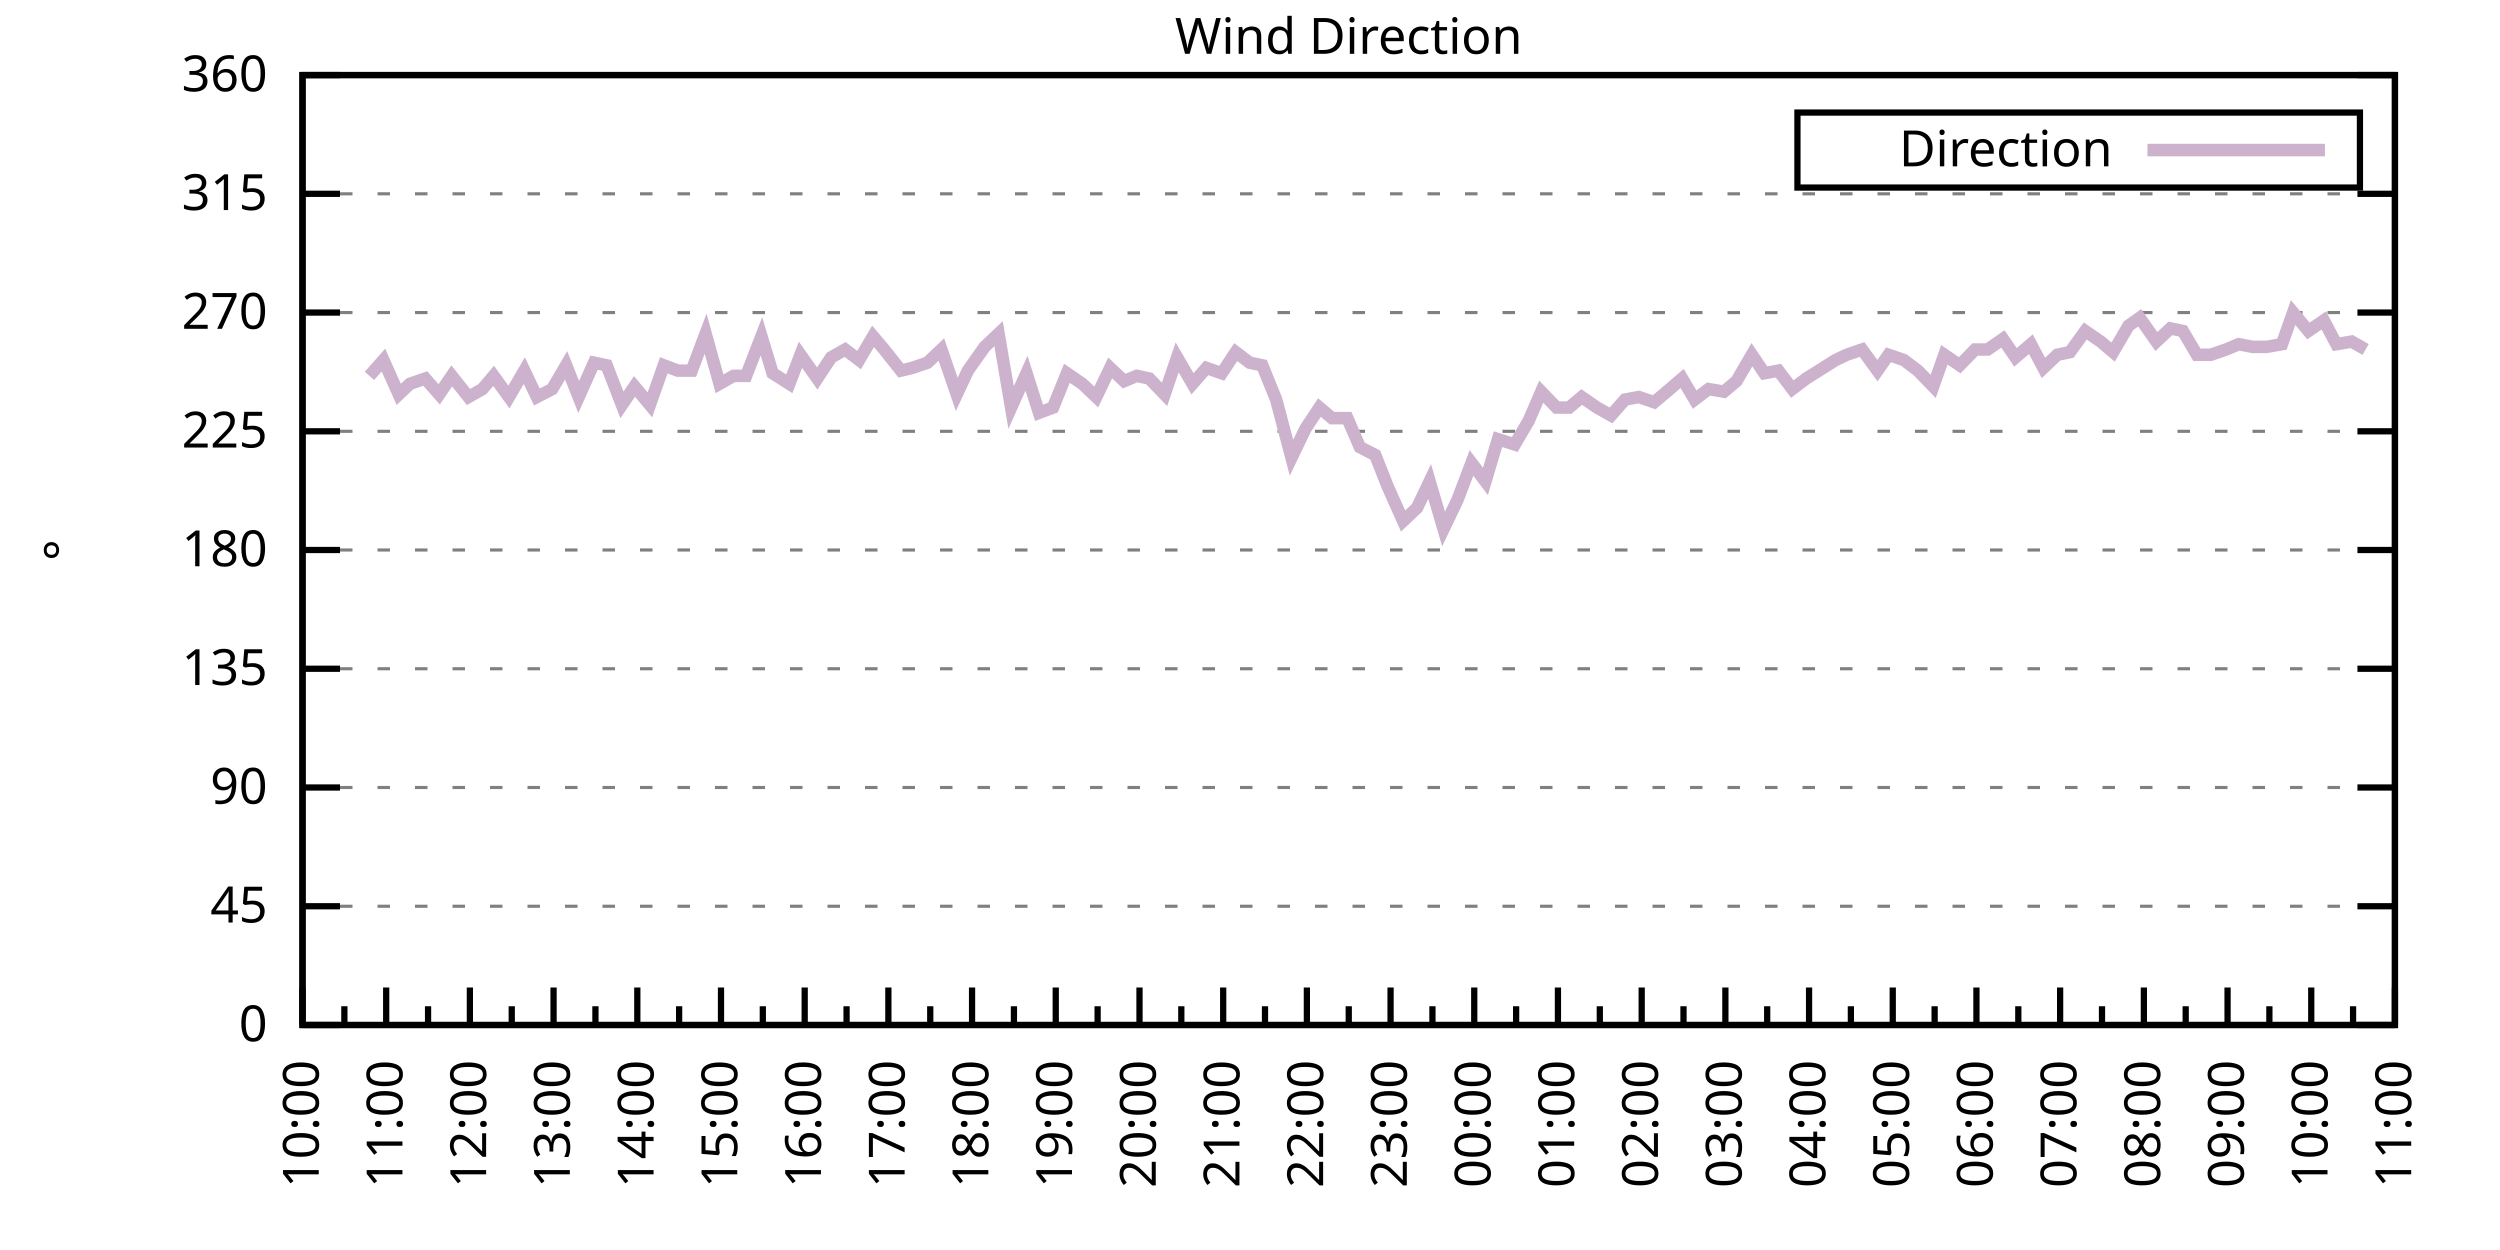
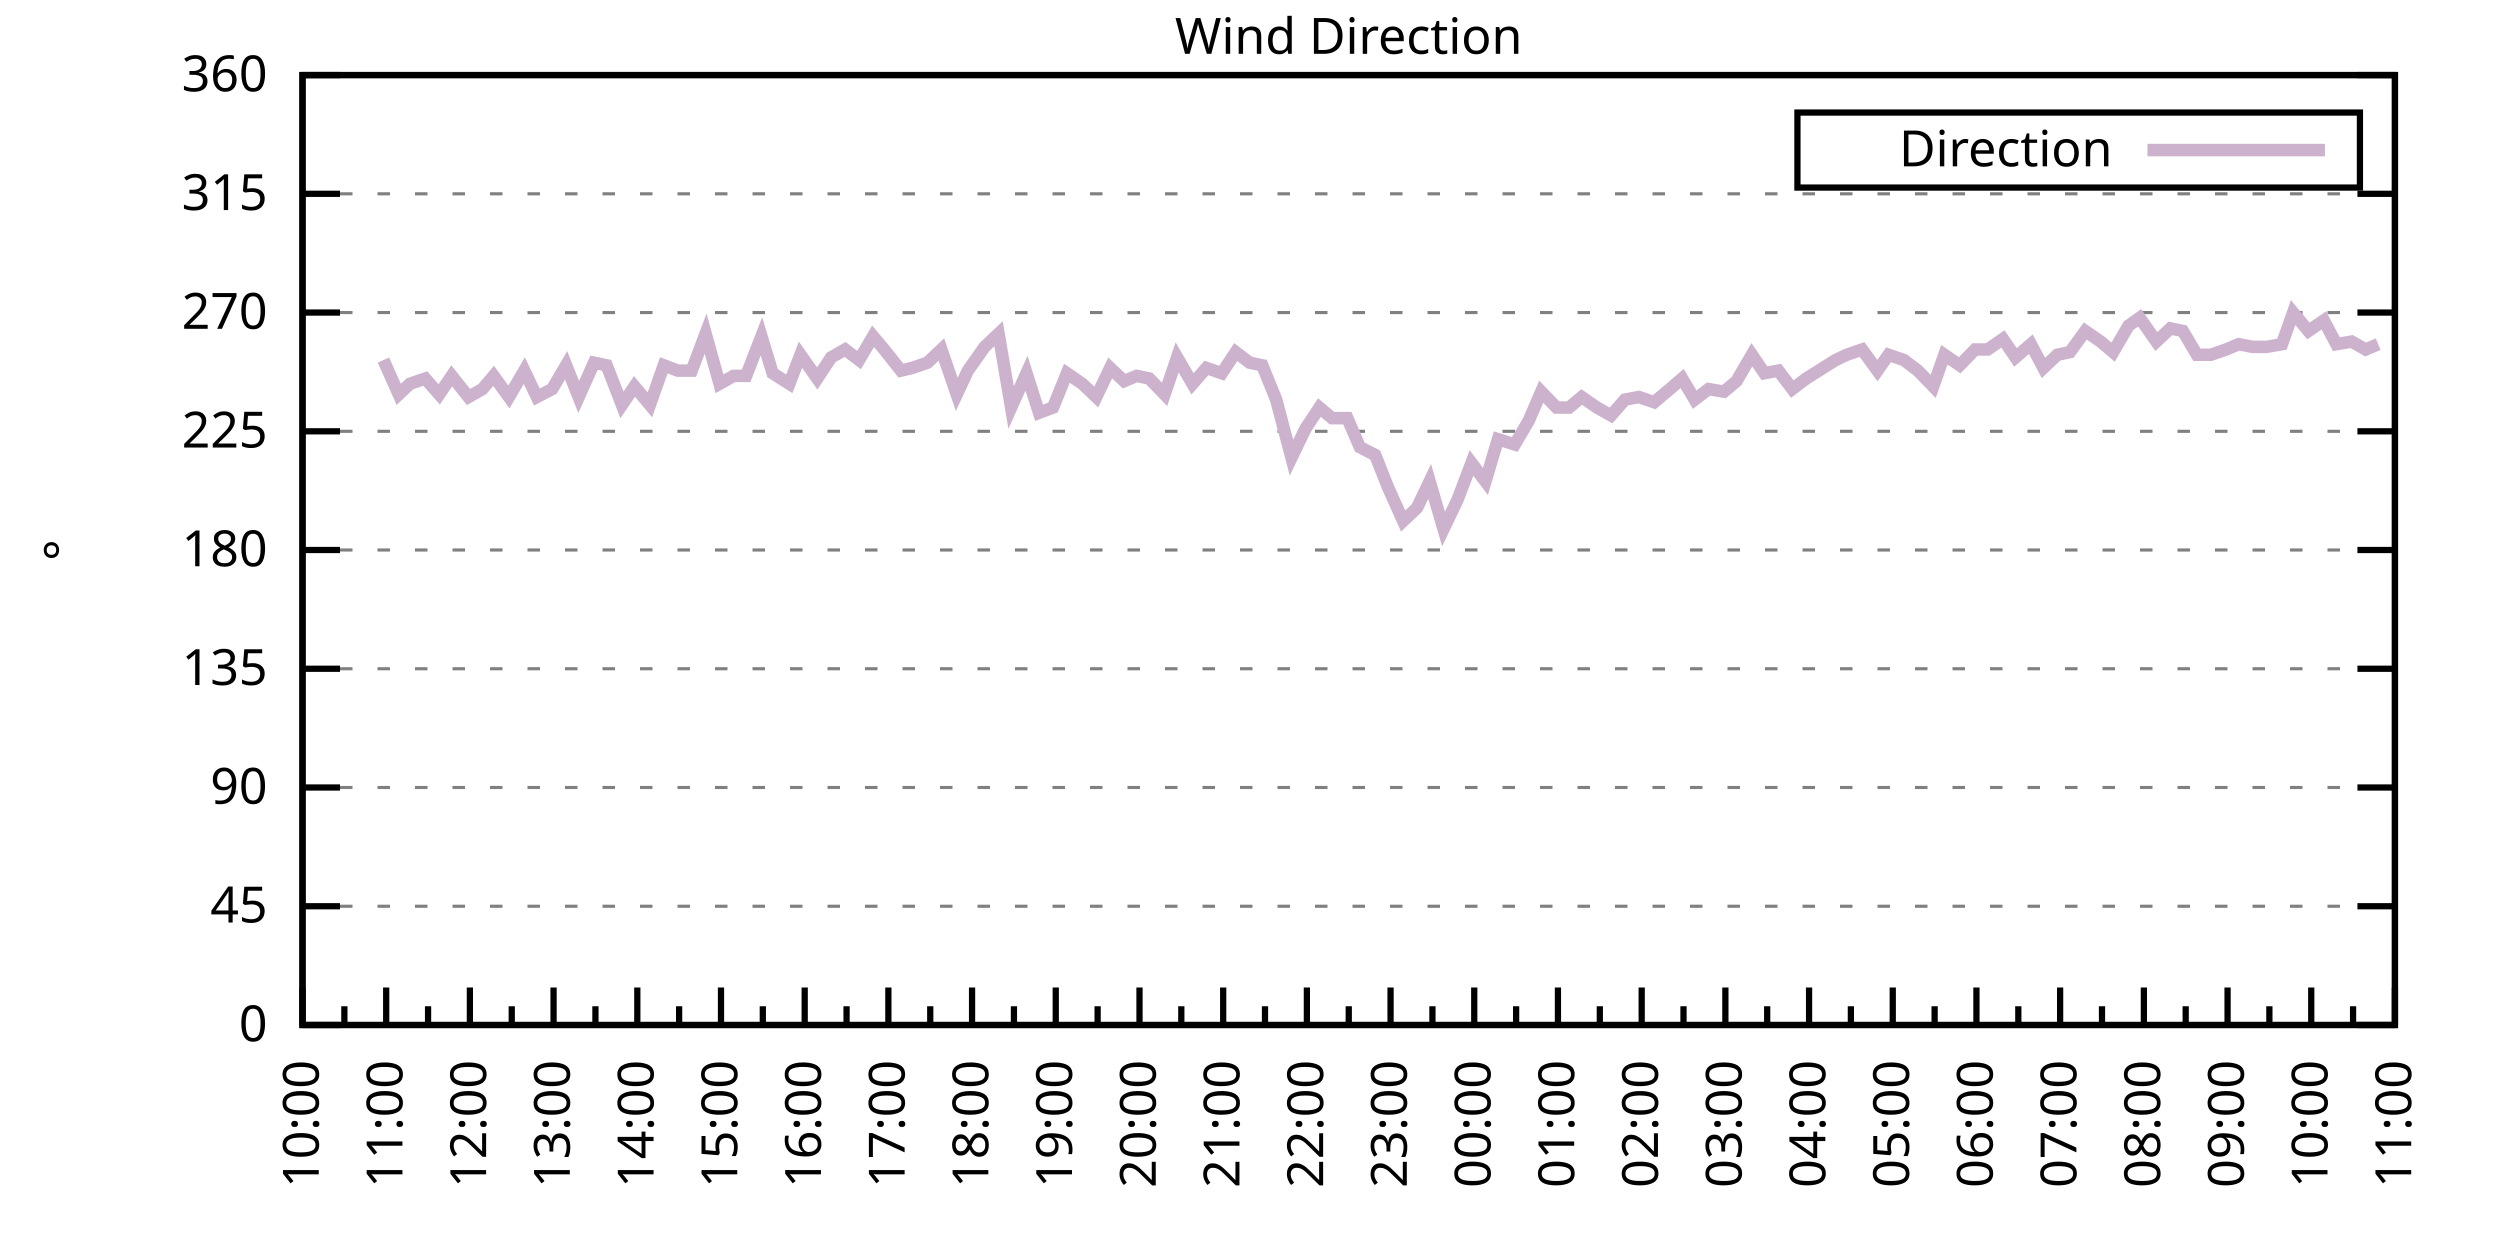
<svg xmlns="http://www.w3.org/2000/svg" xmlns:xlink="http://www.w3.org/1999/xlink" width="400" height="200" viewBox="0 0 400 200">
  <g id="gnuplot_canvas">
    <rect x="0" y="0" width="400" height="200" fill="none" />
    <defs>
      <circle id="gpDot" r="0.5" stroke-width="0.5" stroke="currentColor" />
      <path id="gpPt0" stroke-width="0.333" stroke="currentColor" d="M-1,0 h2 M0,-1 v2" />
      <path id="gpPt1" stroke-width="0.333" stroke="currentColor" d="M-1,-1 L1,1 M1,-1 L-1,1" />
      <path id="gpPt2" stroke-width="0.333" stroke="currentColor" d="M-1,0 L1,0 M0,-1 L0,1 M-1,-1 L1,1 M-1,1 L1,-1" />
      <rect id="gpPt3" stroke-width="0.333" stroke="currentColor" x="-1" y="-1" width="2" height="2" />
      <rect id="gpPt4" stroke-width="0.333" stroke="currentColor" fill="currentColor" x="-1" y="-1" width="2" height="2" />
      <circle id="gpPt5" stroke-width="0.333" stroke="currentColor" cx="0" cy="0" r="1" />
      <use xlink:href="#gpPt5" id="gpPt6" fill="currentColor" stroke="none" />
      <path id="gpPt7" stroke-width="0.333" stroke="currentColor" d="M0,-1.33 L-1.33,0.67 L1.33,0.67 z" />
      <use xlink:href="#gpPt7" id="gpPt8" fill="currentColor" stroke="none" />
      <use xlink:href="#gpPt7" id="gpPt9" stroke="currentColor" transform="rotate(180)" />
      <use xlink:href="#gpPt9" id="gpPt10" fill="currentColor" stroke="none" />
      <use xlink:href="#gpPt3" id="gpPt11" stroke="currentColor" transform="rotate(45)" />
      <use xlink:href="#gpPt11" id="gpPt12" fill="currentColor" stroke="none" />
      <path id="gpPt13" stroke-width="0.333" stroke="currentColor" d="M0,1.330 L1.265,0.411 L0.782,-1.067 L-0.782,-1.076 L-1.265,0.411 z" />
      <use xlink:href="#gpPt13" id="gpPt14" fill="currentColor" stroke="none" />
      <filter id="textbox" filterUnits="objectBoundingBox" x="0" y="0" height="1" width="1">
        <feFlood flood-color="white" flood-opacity="1" result="bgnd" />
        <feComposite in="SourceGraphic" in2="bgnd" operator="atop" />
      </filter>
      <filter id="greybox" filterUnits="objectBoundingBox" x="0" y="0" height="1" width="1">
        <feFlood flood-color="lightgrey" flood-opacity="1" result="grey" />
        <feComposite in="SourceGraphic" in2="grey" operator="atop" />
      </filter>
    </defs>
    <g fill="none" color="white" stroke="currentColor" stroke-width="1.00" stroke-linecap="butt" stroke-linejoin="miter">
</g>
    <g fill="none" color="black" stroke="currentColor" stroke-width="1.00" stroke-linecap="butt" stroke-linejoin="miter">
      <g stroke="none" shape-rendering="crispEdges">
        <polygon fill="rgb(255, 255, 255)" points="48.40,164.00 383.18,164.00 383.18,12.02 48.40,12.02 " />
      </g>
    </g>
    <g fill="none" color="black" stroke="currentColor" stroke-width="1.00" stroke-linecap="butt" stroke-linejoin="miter">
</g>
    <g fill="none" color="black" stroke="black" stroke-width="0.50" stroke-linecap="butt" stroke-linejoin="miter">
</g>
    <g fill="none" color="gray" stroke="currentColor" stroke-width="0.50" stroke-linecap="butt" stroke-linejoin="miter">
      <path stroke="gray" stroke-dasharray="2,4" class="gridline" d="M48.40,164.00 L383.19,164.00  " />
    </g>
    <g fill="none" color="gray" stroke="gray" stroke-width="1.00" stroke-linecap="butt" stroke-linejoin="miter">
</g>
    <g fill="none" color="black" stroke="currentColor" stroke-width="1.00" stroke-linecap="butt" stroke-linejoin="miter">
      <path stroke="black" d="M48.40,164.00 L54.40,164.00 M383.19,164.00 L377.19,164.00  " />
      <g transform="translate(42.80,166.60)" stroke="none" fill="black" font-family="Sans" font-size="8.00" text-anchor="end">
        <text>
          <tspan font-family="Sans"> 0</tspan>
        </text>
      </g>
    </g>
    <g fill="none" color="black" stroke="currentColor" stroke-width="1.00" stroke-linecap="butt" stroke-linejoin="miter">
</g>
    <g fill="none" color="black" stroke="black" stroke-width="0.50" stroke-linecap="butt" stroke-linejoin="miter">
</g>
    <g fill="none" color="gray" stroke="currentColor" stroke-width="0.50" stroke-linecap="butt" stroke-linejoin="miter">
      <path stroke="gray" stroke-dasharray="2,4" class="gridline" d="M48.40,145.00 L383.19,145.00  " />
    </g>
    <g fill="none" color="gray" stroke="gray" stroke-width="1.00" stroke-linecap="butt" stroke-linejoin="miter">
</g>
    <g fill="none" color="black" stroke="currentColor" stroke-width="1.00" stroke-linecap="butt" stroke-linejoin="miter">
      <path stroke="black" d="M48.40,145.00 L54.40,145.00 M383.19,145.00 L377.19,145.00  " />
      <g transform="translate(42.80,147.60)" stroke="none" fill="black" font-family="Sans" font-size="8.00" text-anchor="end">
        <text>
          <tspan font-family="Sans"> 45</tspan>
        </text>
      </g>
    </g>
    <g fill="none" color="black" stroke="currentColor" stroke-width="1.00" stroke-linecap="butt" stroke-linejoin="miter">
</g>
    <g fill="none" color="black" stroke="black" stroke-width="0.50" stroke-linecap="butt" stroke-linejoin="miter">
</g>
    <g fill="none" color="gray" stroke="currentColor" stroke-width="0.50" stroke-linecap="butt" stroke-linejoin="miter">
      <path stroke="gray" stroke-dasharray="2,4" class="gridline" d="M48.40,126.00 L383.19,126.00  " />
    </g>
    <g fill="none" color="gray" stroke="gray" stroke-width="1.00" stroke-linecap="butt" stroke-linejoin="miter">
</g>
    <g fill="none" color="black" stroke="currentColor" stroke-width="1.00" stroke-linecap="butt" stroke-linejoin="miter">
      <path stroke="black" d="M48.40,126.00 L54.40,126.00 M383.19,126.00 L377.19,126.00  " />
      <g transform="translate(42.80,128.60)" stroke="none" fill="black" font-family="Sans" font-size="8.00" text-anchor="end">
        <text>
          <tspan font-family="Sans"> 90</tspan>
        </text>
      </g>
    </g>
    <g fill="none" color="black" stroke="currentColor" stroke-width="1.00" stroke-linecap="butt" stroke-linejoin="miter">
</g>
    <g fill="none" color="black" stroke="black" stroke-width="0.50" stroke-linecap="butt" stroke-linejoin="miter">
</g>
    <g fill="none" color="gray" stroke="currentColor" stroke-width="0.50" stroke-linecap="butt" stroke-linejoin="miter">
      <path stroke="gray" stroke-dasharray="2,4" class="gridline" d="M48.40,107.00 L383.19,107.00  " />
    </g>
    <g fill="none" color="gray" stroke="gray" stroke-width="1.00" stroke-linecap="butt" stroke-linejoin="miter">
</g>
    <g fill="none" color="black" stroke="currentColor" stroke-width="1.00" stroke-linecap="butt" stroke-linejoin="miter">
      <path stroke="black" d="M48.40,107.00 L54.40,107.00 M383.19,107.00 L377.19,107.00  " />
      <g transform="translate(42.80,109.60)" stroke="none" fill="black" font-family="Sans" font-size="8.00" text-anchor="end">
        <text>
          <tspan font-family="Sans"> 135</tspan>
        </text>
      </g>
    </g>
    <g fill="none" color="black" stroke="currentColor" stroke-width="1.00" stroke-linecap="butt" stroke-linejoin="miter">
</g>
    <g fill="none" color="black" stroke="black" stroke-width="0.50" stroke-linecap="butt" stroke-linejoin="miter">
</g>
    <g fill="none" color="gray" stroke="currentColor" stroke-width="0.50" stroke-linecap="butt" stroke-linejoin="miter">
      <path stroke="gray" stroke-dasharray="2,4" class="gridline" d="M48.40,88.00 L383.19,88.00  " />
    </g>
    <g fill="none" color="gray" stroke="gray" stroke-width="1.00" stroke-linecap="butt" stroke-linejoin="miter">
</g>
    <g fill="none" color="black" stroke="currentColor" stroke-width="1.00" stroke-linecap="butt" stroke-linejoin="miter">
      <path stroke="black" d="M48.40,88.00 L54.40,88.00 M383.19,88.00 L377.19,88.00  " />
      <g transform="translate(42.80,90.60)" stroke="none" fill="black" font-family="Sans" font-size="8.00" text-anchor="end">
        <text>
          <tspan font-family="Sans"> 180</tspan>
        </text>
      </g>
    </g>
    <g fill="none" color="black" stroke="currentColor" stroke-width="1.00" stroke-linecap="butt" stroke-linejoin="miter">
</g>
    <g fill="none" color="black" stroke="black" stroke-width="0.50" stroke-linecap="butt" stroke-linejoin="miter">
</g>
    <g fill="none" color="gray" stroke="currentColor" stroke-width="0.50" stroke-linecap="butt" stroke-linejoin="miter">
      <path stroke="gray" stroke-dasharray="2,4" class="gridline" d="M48.40,69.01 L383.19,69.01  " />
    </g>
    <g fill="none" color="gray" stroke="gray" stroke-width="1.00" stroke-linecap="butt" stroke-linejoin="miter">
</g>
    <g fill="none" color="black" stroke="currentColor" stroke-width="1.00" stroke-linecap="butt" stroke-linejoin="miter">
      <path stroke="black" d="M48.40,69.01 L54.40,69.01 M383.19,69.01 L377.19,69.01  " />
      <g transform="translate(42.80,71.61)" stroke="none" fill="black" font-family="Sans" font-size="8.00" text-anchor="end">
        <text>
          <tspan font-family="Sans"> 225</tspan>
        </text>
      </g>
    </g>
    <g fill="none" color="black" stroke="currentColor" stroke-width="1.00" stroke-linecap="butt" stroke-linejoin="miter">
</g>
    <g fill="none" color="black" stroke="black" stroke-width="0.50" stroke-linecap="butt" stroke-linejoin="miter">
</g>
    <g fill="none" color="gray" stroke="currentColor" stroke-width="0.50" stroke-linecap="butt" stroke-linejoin="miter">
      <path stroke="gray" stroke-dasharray="2,4" class="gridline" d="M48.40,50.01 L383.19,50.01  " />
    </g>
    <g fill="none" color="gray" stroke="gray" stroke-width="1.00" stroke-linecap="butt" stroke-linejoin="miter">
</g>
    <g fill="none" color="black" stroke="currentColor" stroke-width="1.00" stroke-linecap="butt" stroke-linejoin="miter">
      <path stroke="black" d="M48.40,50.01 L54.40,50.01 M383.19,50.01 L377.19,50.01  " />
      <g transform="translate(42.80,52.61)" stroke="none" fill="black" font-family="Sans" font-size="8.00" text-anchor="end">
        <text>
          <tspan font-family="Sans"> 270</tspan>
        </text>
      </g>
    </g>
    <g fill="none" color="black" stroke="currentColor" stroke-width="1.00" stroke-linecap="butt" stroke-linejoin="miter">
</g>
    <g fill="none" color="black" stroke="black" stroke-width="0.50" stroke-linecap="butt" stroke-linejoin="miter">
</g>
    <g fill="none" color="gray" stroke="currentColor" stroke-width="0.50" stroke-linecap="butt" stroke-linejoin="miter">
      <path stroke="gray" stroke-dasharray="2,4" class="gridline" d="M48.40,31.01 L383.19,31.01  " />
    </g>
    <g fill="none" color="gray" stroke="gray" stroke-width="1.00" stroke-linecap="butt" stroke-linejoin="miter">
</g>
    <g fill="none" color="black" stroke="currentColor" stroke-width="1.00" stroke-linecap="butt" stroke-linejoin="miter">
      <path stroke="black" d="M48.40,31.01 L54.40,31.01 M383.19,31.01 L377.19,31.01  " />
      <g transform="translate(42.80,33.61)" stroke="none" fill="black" font-family="Sans" font-size="8.00" text-anchor="end">
        <text>
          <tspan font-family="Sans"> 315</tspan>
        </text>
      </g>
    </g>
    <g fill="none" color="black" stroke="currentColor" stroke-width="1.00" stroke-linecap="butt" stroke-linejoin="miter">
</g>
    <g fill="none" color="black" stroke="black" stroke-width="0.50" stroke-linecap="butt" stroke-linejoin="miter">
</g>
    <g fill="none" color="gray" stroke="currentColor" stroke-width="0.50" stroke-linecap="butt" stroke-linejoin="miter">
      <path stroke="gray" stroke-dasharray="2,4" class="gridline" d="M48.40,12.01 L383.19,12.01  " />
    </g>
    <g fill="none" color="gray" stroke="gray" stroke-width="1.00" stroke-linecap="butt" stroke-linejoin="miter">
</g>
    <g fill="none" color="black" stroke="currentColor" stroke-width="1.00" stroke-linecap="butt" stroke-linejoin="miter">
      <path stroke="black" d="M48.40,12.01 L54.40,12.01 M383.19,12.01 L377.19,12.01  " />
      <g transform="translate(42.80,14.61)" stroke="none" fill="black" font-family="Sans" font-size="8.00" text-anchor="end">
        <text>
          <tspan font-family="Sans"> 360</tspan>
        </text>
      </g>
    </g>
    <g fill="none" color="black" stroke="currentColor" stroke-width="1.00" stroke-linecap="butt" stroke-linejoin="miter">
      <path stroke="black" d="M48.40,164.00 L48.40,158.00  " />
      <g transform="translate(51.00,169.60) rotate(270)" stroke="none" fill="black" font-family="Sans" font-size="8.00" text-anchor="end">
        <text>
          <tspan font-family="Sans">10:00</tspan>
        </text>
      </g>
    </g>
    <g fill="none" color="black" stroke="currentColor" stroke-width="1.00" stroke-linecap="butt" stroke-linejoin="miter">
      <path stroke="black" d="M55.10,164.00 L55.10,161.00 M61.79,164.00 L61.79,158.00  " />
      <g transform="translate(64.39,169.60) rotate(270)" stroke="none" fill="black" font-family="Sans" font-size="8.00" text-anchor="end">
        <text>
          <tspan font-family="Sans">11:00</tspan>
        </text>
      </g>
    </g>
    <g fill="none" color="black" stroke="currentColor" stroke-width="1.00" stroke-linecap="butt" stroke-linejoin="miter">
      <path stroke="black" d="M68.49,164.00 L68.49,161.00 M75.18,164.00 L75.18,158.00  " />
      <g transform="translate(77.78,169.60) rotate(270)" stroke="none" fill="black" font-family="Sans" font-size="8.00" text-anchor="end">
        <text>
          <tspan font-family="Sans">12:00</tspan>
        </text>
      </g>
    </g>
    <g fill="none" color="black" stroke="currentColor" stroke-width="1.00" stroke-linecap="butt" stroke-linejoin="miter">
      <path stroke="black" d="M81.88,164.00 L81.88,161.00 M88.57,164.00 L88.57,158.00  " />
      <g transform="translate(91.17,169.60) rotate(270)" stroke="none" fill="black" font-family="Sans" font-size="8.00" text-anchor="end">
        <text>
          <tspan font-family="Sans">13:00</tspan>
        </text>
      </g>
    </g>
    <g fill="none" color="black" stroke="currentColor" stroke-width="1.00" stroke-linecap="butt" stroke-linejoin="miter">
      <path stroke="black" d="M95.27,164.00 L95.27,161.00 M101.97,164.00 L101.97,158.00  " />
      <g transform="translate(104.57,169.60) rotate(270)" stroke="none" fill="black" font-family="Sans" font-size="8.00" text-anchor="end">
        <text>
          <tspan font-family="Sans">14:00</tspan>
        </text>
      </g>
    </g>
    <g fill="none" color="black" stroke="currentColor" stroke-width="1.00" stroke-linecap="butt" stroke-linejoin="miter">
      <path stroke="black" d="M108.66,164.00 L108.66,161.00 M115.36,164.00 L115.36,158.00  " />
      <g transform="translate(117.96,169.60) rotate(270)" stroke="none" fill="black" font-family="Sans" font-size="8.00" text-anchor="end">
        <text>
          <tspan font-family="Sans">15:00</tspan>
        </text>
      </g>
    </g>
    <g fill="none" color="black" stroke="currentColor" stroke-width="1.00" stroke-linecap="butt" stroke-linejoin="miter">
      <path stroke="black" d="M122.05,164.00 L122.05,161.00 M128.75,164.00 L128.75,158.00  " />
      <g transform="translate(131.35,169.60) rotate(270)" stroke="none" fill="black" font-family="Sans" font-size="8.00" text-anchor="end">
        <text>
          <tspan font-family="Sans">16:00</tspan>
        </text>
      </g>
    </g>
    <g fill="none" color="black" stroke="currentColor" stroke-width="1.00" stroke-linecap="butt" stroke-linejoin="miter">
      <path stroke="black" d="M135.45,164.00 L135.45,161.00 M142.14,164.00 L142.14,158.00  " />
      <g transform="translate(144.74,169.60) rotate(270)" stroke="none" fill="black" font-family="Sans" font-size="8.00" text-anchor="end">
        <text>
          <tspan font-family="Sans">17:00</tspan>
        </text>
      </g>
    </g>
    <g fill="none" color="black" stroke="currentColor" stroke-width="1.00" stroke-linecap="butt" stroke-linejoin="miter">
      <path stroke="black" d="M148.84,164.00 L148.84,161.00 M155.53,164.00 L155.53,158.00  " />
      <g transform="translate(158.13,169.60) rotate(270)" stroke="none" fill="black" font-family="Sans" font-size="8.00" text-anchor="end">
        <text>
          <tspan font-family="Sans">18:00</tspan>
        </text>
      </g>
    </g>
    <g fill="none" color="black" stroke="currentColor" stroke-width="1.00" stroke-linecap="butt" stroke-linejoin="miter">
      <path stroke="black" d="M162.23,164.00 L162.23,161.00 M168.92,164.00 L168.92,158.00  " />
      <g transform="translate(171.52,169.60) rotate(270)" stroke="none" fill="black" font-family="Sans" font-size="8.00" text-anchor="end">
        <text>
          <tspan font-family="Sans">19:00</tspan>
        </text>
      </g>
    </g>
    <g fill="none" color="black" stroke="currentColor" stroke-width="1.00" stroke-linecap="butt" stroke-linejoin="miter">
      <path stroke="black" d="M175.62,164.00 L175.62,161.00 M182.32,164.00 L182.32,158.00  " />
      <g transform="translate(184.92,169.60) rotate(270)" stroke="none" fill="black" font-family="Sans" font-size="8.00" text-anchor="end">
        <text>
          <tspan font-family="Sans">20:00</tspan>
        </text>
      </g>
    </g>
    <g fill="none" color="black" stroke="currentColor" stroke-width="1.00" stroke-linecap="butt" stroke-linejoin="miter">
      <path stroke="black" d="M189.01,164.00 L189.01,161.00 M195.71,164.00 L195.71,158.00  " />
      <g transform="translate(198.31,169.60) rotate(270)" stroke="none" fill="black" font-family="Sans" font-size="8.00" text-anchor="end">
        <text>
          <tspan font-family="Sans">21:00</tspan>
        </text>
      </g>
    </g>
    <g fill="none" color="black" stroke="currentColor" stroke-width="1.00" stroke-linecap="butt" stroke-linejoin="miter">
      <path stroke="black" d="M202.40,164.00 L202.40,161.00 M209.10,164.00 L209.10,158.00  " />
      <g transform="translate(211.70,169.60) rotate(270)" stroke="none" fill="black" font-family="Sans" font-size="8.00" text-anchor="end">
        <text>
          <tspan font-family="Sans">22:00</tspan>
        </text>
      </g>
    </g>
    <g fill="none" color="black" stroke="currentColor" stroke-width="1.00" stroke-linecap="butt" stroke-linejoin="miter">
      <path stroke="black" d="M215.80,164.00 L215.80,161.00 M222.49,164.00 L222.49,158.00  " />
      <g transform="translate(225.09,169.60) rotate(270)" stroke="none" fill="black" font-family="Sans" font-size="8.00" text-anchor="end">
        <text>
          <tspan font-family="Sans">23:00</tspan>
        </text>
      </g>
    </g>
    <g fill="none" color="black" stroke="currentColor" stroke-width="1.00" stroke-linecap="butt" stroke-linejoin="miter">
      <path stroke="black" d="M229.19,164.00 L229.19,161.00 M235.88,164.00 L235.88,158.00  " />
      <g transform="translate(238.48,169.60) rotate(270)" stroke="none" fill="black" font-family="Sans" font-size="8.00" text-anchor="end">
        <text>
          <tspan font-family="Sans">00:00</tspan>
        </text>
      </g>
    </g>
    <g fill="none" color="black" stroke="currentColor" stroke-width="1.00" stroke-linecap="butt" stroke-linejoin="miter">
      <path stroke="black" d="M242.58,164.00 L242.58,161.00 M249.27,164.00 L249.27,158.00  " />
      <g transform="translate(251.87,169.60) rotate(270)" stroke="none" fill="black" font-family="Sans" font-size="8.00" text-anchor="end">
        <text>
          <tspan font-family="Sans">01:00</tspan>
        </text>
      </g>
    </g>
    <g fill="none" color="black" stroke="currentColor" stroke-width="1.00" stroke-linecap="butt" stroke-linejoin="miter">
      <path stroke="black" d="M255.97,164.00 L255.97,161.00 M262.67,164.00 L262.67,158.00  " />
      <g transform="translate(265.27,169.60) rotate(270)" stroke="none" fill="black" font-family="Sans" font-size="8.00" text-anchor="end">
        <text>
          <tspan font-family="Sans">02:00</tspan>
        </text>
      </g>
    </g>
    <g fill="none" color="black" stroke="currentColor" stroke-width="1.00" stroke-linecap="butt" stroke-linejoin="miter">
      <path stroke="black" d="M269.36,164.00 L269.36,161.00 M276.06,164.00 L276.06,158.00  " />
      <g transform="translate(278.66,169.60) rotate(270)" stroke="none" fill="black" font-family="Sans" font-size="8.00" text-anchor="end">
        <text>
          <tspan font-family="Sans">03:00</tspan>
        </text>
      </g>
    </g>
    <g fill="none" color="black" stroke="currentColor" stroke-width="1.00" stroke-linecap="butt" stroke-linejoin="miter">
      <path stroke="black" d="M282.75,164.00 L282.75,161.00 M289.45,164.00 L289.45,158.00  " />
      <g transform="translate(292.05,169.60) rotate(270)" stroke="none" fill="black" font-family="Sans" font-size="8.00" text-anchor="end">
        <text>
          <tspan font-family="Sans">04:00</tspan>
        </text>
      </g>
    </g>
    <g fill="none" color="black" stroke="currentColor" stroke-width="1.00" stroke-linecap="butt" stroke-linejoin="miter">
      <path stroke="black" d="M296.14,164.00 L296.14,161.00 M302.84,164.00 L302.84,158.00  " />
      <g transform="translate(305.44,169.60) rotate(270)" stroke="none" fill="black" font-family="Sans" font-size="8.00" text-anchor="end">
        <text>
          <tspan font-family="Sans">05:00</tspan>
        </text>
      </g>
    </g>
    <g fill="none" color="black" stroke="currentColor" stroke-width="1.00" stroke-linecap="butt" stroke-linejoin="miter">
      <path stroke="black" d="M309.54,164.00 L309.54,161.00 M316.23,164.00 L316.23,158.00  " />
      <g transform="translate(318.83,169.60) rotate(270)" stroke="none" fill="black" font-family="Sans" font-size="8.00" text-anchor="end">
        <text>
          <tspan font-family="Sans">06:00</tspan>
        </text>
      </g>
    </g>
    <g fill="none" color="black" stroke="currentColor" stroke-width="1.00" stroke-linecap="butt" stroke-linejoin="miter">
      <path stroke="black" d="M322.93,164.00 L322.93,161.00 M329.62,164.00 L329.62,158.00  " />
      <g transform="translate(332.22,169.60) rotate(270)" stroke="none" fill="black" font-family="Sans" font-size="8.00" text-anchor="end">
        <text>
          <tspan font-family="Sans">07:00</tspan>
        </text>
      </g>
    </g>
    <g fill="none" color="black" stroke="currentColor" stroke-width="1.00" stroke-linecap="butt" stroke-linejoin="miter">
      <path stroke="black" d="M336.32,164.00 L336.32,161.00 M343.02,164.00 L343.02,158.00  " />
      <g transform="translate(345.62,169.60) rotate(270)" stroke="none" fill="black" font-family="Sans" font-size="8.00" text-anchor="end">
        <text>
          <tspan font-family="Sans">08:00</tspan>
        </text>
      </g>
    </g>
    <g fill="none" color="black" stroke="currentColor" stroke-width="1.00" stroke-linecap="butt" stroke-linejoin="miter">
      <path stroke="black" d="M349.71,164.00 L349.71,161.00 M356.41,164.00 L356.41,158.00  " />
      <g transform="translate(359.01,169.60) rotate(270)" stroke="none" fill="black" font-family="Sans" font-size="8.00" text-anchor="end">
        <text>
          <tspan font-family="Sans">09:00</tspan>
        </text>
      </g>
    </g>
    <g fill="none" color="black" stroke="currentColor" stroke-width="1.00" stroke-linecap="butt" stroke-linejoin="miter">
      <path stroke="black" d="M363.10,164.00 L363.10,161.00 M369.80,164.00 L369.80,158.00  " />
      <g transform="translate(372.40,169.60) rotate(270)" stroke="none" fill="black" font-family="Sans" font-size="8.00" text-anchor="end">
        <text>
          <tspan font-family="Sans">10:00</tspan>
        </text>
      </g>
    </g>
    <g fill="none" color="black" stroke="currentColor" stroke-width="1.00" stroke-linecap="butt" stroke-linejoin="miter">
      <path stroke="black" d="M376.49,164.00 L376.49,161.00 M383.19,164.00 L383.19,158.00  " />
      <g transform="translate(385.79,169.60) rotate(270)" stroke="none" fill="black" font-family="Sans" font-size="8.00" text-anchor="end">
        <text>
          <tspan font-family="Sans">11:00</tspan>
        </text>
      </g>
    </g>
    <g fill="none" color="black" stroke="currentColor" stroke-width="1.00" stroke-linecap="butt" stroke-linejoin="miter">
</g>
    <g fill="none" color="black" stroke="currentColor" stroke-width="1.00" stroke-linecap="butt" stroke-linejoin="miter">
      <path stroke="black" d="M48.40,12.01 L48.40,164.00 L383.19,164.00 L383.19,12.01 L48.40,12.01 Z  " />
    </g>
    <g fill="none" color="black" stroke="currentColor" stroke-width="1.00" stroke-linecap="butt" stroke-linejoin="miter">
      <g transform="translate(12.80,88.01) rotate(270)" stroke="none" fill="black" font-family="Sans" font-size="8.00" text-anchor="middle">
        <text>
          <tspan font-family="Sans">°</tspan>
        </text>
      </g>
    </g>
    <g fill="none" color="black" stroke="currentColor" stroke-width="1.00" stroke-linecap="butt" stroke-linejoin="miter">
</g>
    <g fill="none" color="black" stroke="currentColor" stroke-width="1.00" stroke-linecap="butt" stroke-linejoin="miter">
      <path stroke="black" d="M287.59,30.01 L287.59,18.01 L377.59,18.01 L377.59,30.01 L287.59,30.01 Z  " />
    </g>
    <g id="Wind_direction_plot_1">
      <g fill="none" color="white" stroke="black" stroke-width="2.00" stroke-linecap="butt" stroke-linejoin="miter">
</g>
      <g fill="none" color="black" stroke="currentColor" stroke-width="2.00" stroke-linecap="butt" stroke-linejoin="miter">
        <g transform="translate(337.99,26.61)" stroke="none" fill="black" font-family="Sans" font-size="8.00" text-anchor="end">
          <text>
            <tspan font-family="Sans">Direction</tspan>
          </text>
        </g>
      </g>
      <g fill="none" color="black" stroke="currentColor" stroke-width="2.00" stroke-linecap="butt" stroke-linejoin="miter">
-         <path stroke="rgb(204, 178, 204)" d="M343.59,24.01 L371.99,24.01 M59.11,60.14 L61.35,57.61 L63.80,63.10 L65.59,61.41 L68.04,60.56 L70.27,63.10   L72.28,60.14 L74.96,63.52 L77.19,62.25 L78.98,60.14 L81.43,63.52 L83.89,59.30 L85.90,63.52 L88.35,62.25   L90.58,58.45 L92.59,63.52 L95.05,58.03 L97.06,58.45 L99.51,64.78 L101.52,61.83 L103.98,64.78 L106.21,58.45   L108.44,59.30 L110.67,59.30 L112.90,53.39 L115.13,61.41 L117.37,60.14 L119.38,60.14 L121.83,53.81 L123.62,59.72   L126.29,61.41 L128.08,56.76 L130.76,60.56 L132.99,57.18 L135.22,55.92 L137.45,57.61 L139.69,53.81 L141.47,55.92   L144.15,59.30 L145.94,58.87 L148.39,58.03 L150.62,55.92 L153.08,63.10 L154.86,59.30 L157.54,55.50 L159.77,53.39   L161.78,65.21 L164.24,59.72 L166.25,66.05 L168.48,65.21 L170.71,59.72 L173.17,61.41 L175.40,63.52 L177.63,58.87   L179.86,60.98 L181.87,60.14 L183.88,60.56 L186.33,63.10 L188.34,57.18 L190.80,61.41 L193.03,58.87 L195.48,59.72   L197.72,56.34 L199.95,58.03 L201.96,58.45 L204.19,63.94 L206.64,73.23 L208.88,68.58 L211.11,65.21 L213.12,66.90   L215.57,66.90 L217.58,71.54 L220.04,72.81 L222.04,77.87 L224.50,83.36 L226.73,81.25 L228.74,77.03 L230.97,84.63   L233.20,79.98 L235.44,74.07 L237.67,77.03 L239.68,70.27 L242.36,71.12 L244.59,67.32 L246.60,62.67 L249.05,65.21   L251.06,65.21 L253.07,63.52 L255.52,65.21 L257.76,66.47 L259.99,63.94 L262.22,63.52 L264.67,64.36 L266.68,62.67   L269.14,60.56 L271.15,63.94 L273.38,62.25 L275.83,62.67 L277.84,60.98 L280.30,56.76 L282.31,59.72 L284.54,59.30   L286.77,62.25 L289.00,60.56 L291.01,59.30 L293.69,57.61 L295.48,56.76 L297.93,55.92 L300.39,59.30 L302.17,56.76   L304.63,57.61 L306.86,59.30 L309.31,61.83 L311.10,56.76 L313.55,58.45 L316.01,55.92 L318.02,55.92 L320.47,54.23   L322.48,57.18 L324.94,55.07 L326.95,58.87 L329.18,56.76 L331.19,56.34 L333.64,52.96 L336.10,54.65 L338.10,56.34   L340.56,52.12 L342.35,50.85 L345.02,54.65 L347.26,52.54 L349.26,52.96 L351.50,56.76 L353.73,56.76 L356.18,55.92   L358.19,55.07 L360.42,55.50 L362.66,55.50 L365.11,55.07 L366.90,50.01 L369.35,52.96 L371.81,51.27 L373.82,55.07   L376.27,54.65 L378.50,55.92  " />
+         <path stroke="rgb(204, 178, 204)" d="M343.59,24.01 L371.99,24.01 M61.35,57.61 L63.80,63.10 L65.59,61.41 L68.04,60.56 L70.27,63.10 L72.28,60.14   L74.96,63.52 L77.19,62.25 L78.98,60.14 L81.43,63.52 L83.89,59.30 L85.90,63.52 L88.35,62.25 L90.58,58.45   L92.59,63.52 L95.05,58.03 L97.06,58.45 L99.51,64.78 L101.52,61.83 L103.98,64.78 L106.21,58.45 L108.44,59.30   L110.67,59.30 L112.90,53.39 L115.13,61.41 L117.37,60.14 L119.38,60.14 L121.83,53.81 L123.62,59.72 L126.29,61.41   L128.08,56.76 L130.76,60.56 L132.99,57.18 L135.22,55.92 L137.45,57.61 L139.69,53.81 L141.47,55.92 L144.15,59.30   L145.94,58.87 L148.39,58.03 L150.62,55.92 L153.08,63.10 L154.86,59.30 L157.54,55.50 L159.77,53.39 L161.78,65.21   L164.24,59.72 L166.25,66.05 L168.48,65.21 L170.71,59.72 L173.17,61.41 L175.40,63.52 L177.63,58.87 L179.86,60.98   L181.87,60.14 L183.88,60.56 L186.33,63.10 L188.34,57.18 L190.80,61.41 L193.03,58.87 L195.48,59.72 L197.72,56.34   L199.95,58.03 L201.96,58.45 L204.19,63.94 L206.64,73.23 L208.88,68.58 L211.11,65.21 L213.12,66.90 L215.57,66.90   L217.58,71.54 L220.04,72.81 L222.04,77.87 L224.50,83.36 L226.73,81.25 L228.74,77.03 L230.97,84.63 L233.20,79.98   L235.44,74.07 L237.67,77.03 L239.68,70.27 L242.36,71.12 L244.59,67.32 L246.60,62.67 L249.05,65.21 L251.06,65.21   L253.07,63.52 L255.52,65.21 L257.76,66.47 L259.99,63.94 L262.22,63.52 L264.67,64.36 L266.68,62.67 L269.14,60.56   L271.15,63.94 L273.38,62.25 L275.83,62.67 L277.84,60.98 L280.30,56.76 L282.31,59.72 L284.54,59.30 L286.77,62.25   L289.00,60.56 L291.01,59.30 L293.69,57.61 L295.48,56.76 L297.93,55.92 L300.39,59.30 L302.17,56.76 L304.63,57.61   L306.86,59.30 L309.31,61.83 L311.10,56.76 L313.55,58.45 L316.01,55.92 L318.02,55.92 L320.47,54.23 L322.48,57.18   L324.94,55.07 L326.95,58.87 L329.18,56.76 L331.19,56.34 L333.64,52.96 L336.10,54.65 L338.10,56.34 L340.56,52.12   L342.35,50.85 L345.02,54.65 L347.26,52.54 L349.26,52.96 L351.50,56.76 L353.73,56.76 L356.18,55.92 L358.19,55.07   L360.42,55.50 L362.66,55.50 L365.11,55.07 L366.90,50.01 L369.35,52.96 L371.81,51.27 L373.82,55.07 L376.27,54.65   L378.50,55.92 L380.51,55.07  " />
      </g>
    </g>
    <g fill="none" color="black" stroke="currentColor" stroke-width="2.00" stroke-linecap="butt" stroke-linejoin="miter">
</g>
    <g fill="none" color="black" stroke="black" stroke-width="1.00" stroke-linecap="butt" stroke-linejoin="miter">
</g>
    <g fill="none" color="black" stroke="currentColor" stroke-width="1.00" stroke-linecap="butt" stroke-linejoin="miter">
      <path stroke="black" d="M48.40,12.01 L48.40,164.00 L383.19,164.00 L383.19,12.01 L48.40,12.01 Z  " />
    </g>
    <g fill="none" color="black" stroke="currentColor" stroke-width="1.00" stroke-linecap="butt" stroke-linejoin="miter">
      <g transform="translate(215.79,8.61)" stroke="none" fill="black" font-family="Sans" font-size="8.00" text-anchor="middle">
        <text>
          <tspan font-family="Sans">Wind Direction</tspan>
        </text>
      </g>
    </g>
    <g fill="none" color="black" stroke="currentColor" stroke-width="1.00" stroke-linecap="butt" stroke-linejoin="miter">
</g>
  </g>
</svg>
